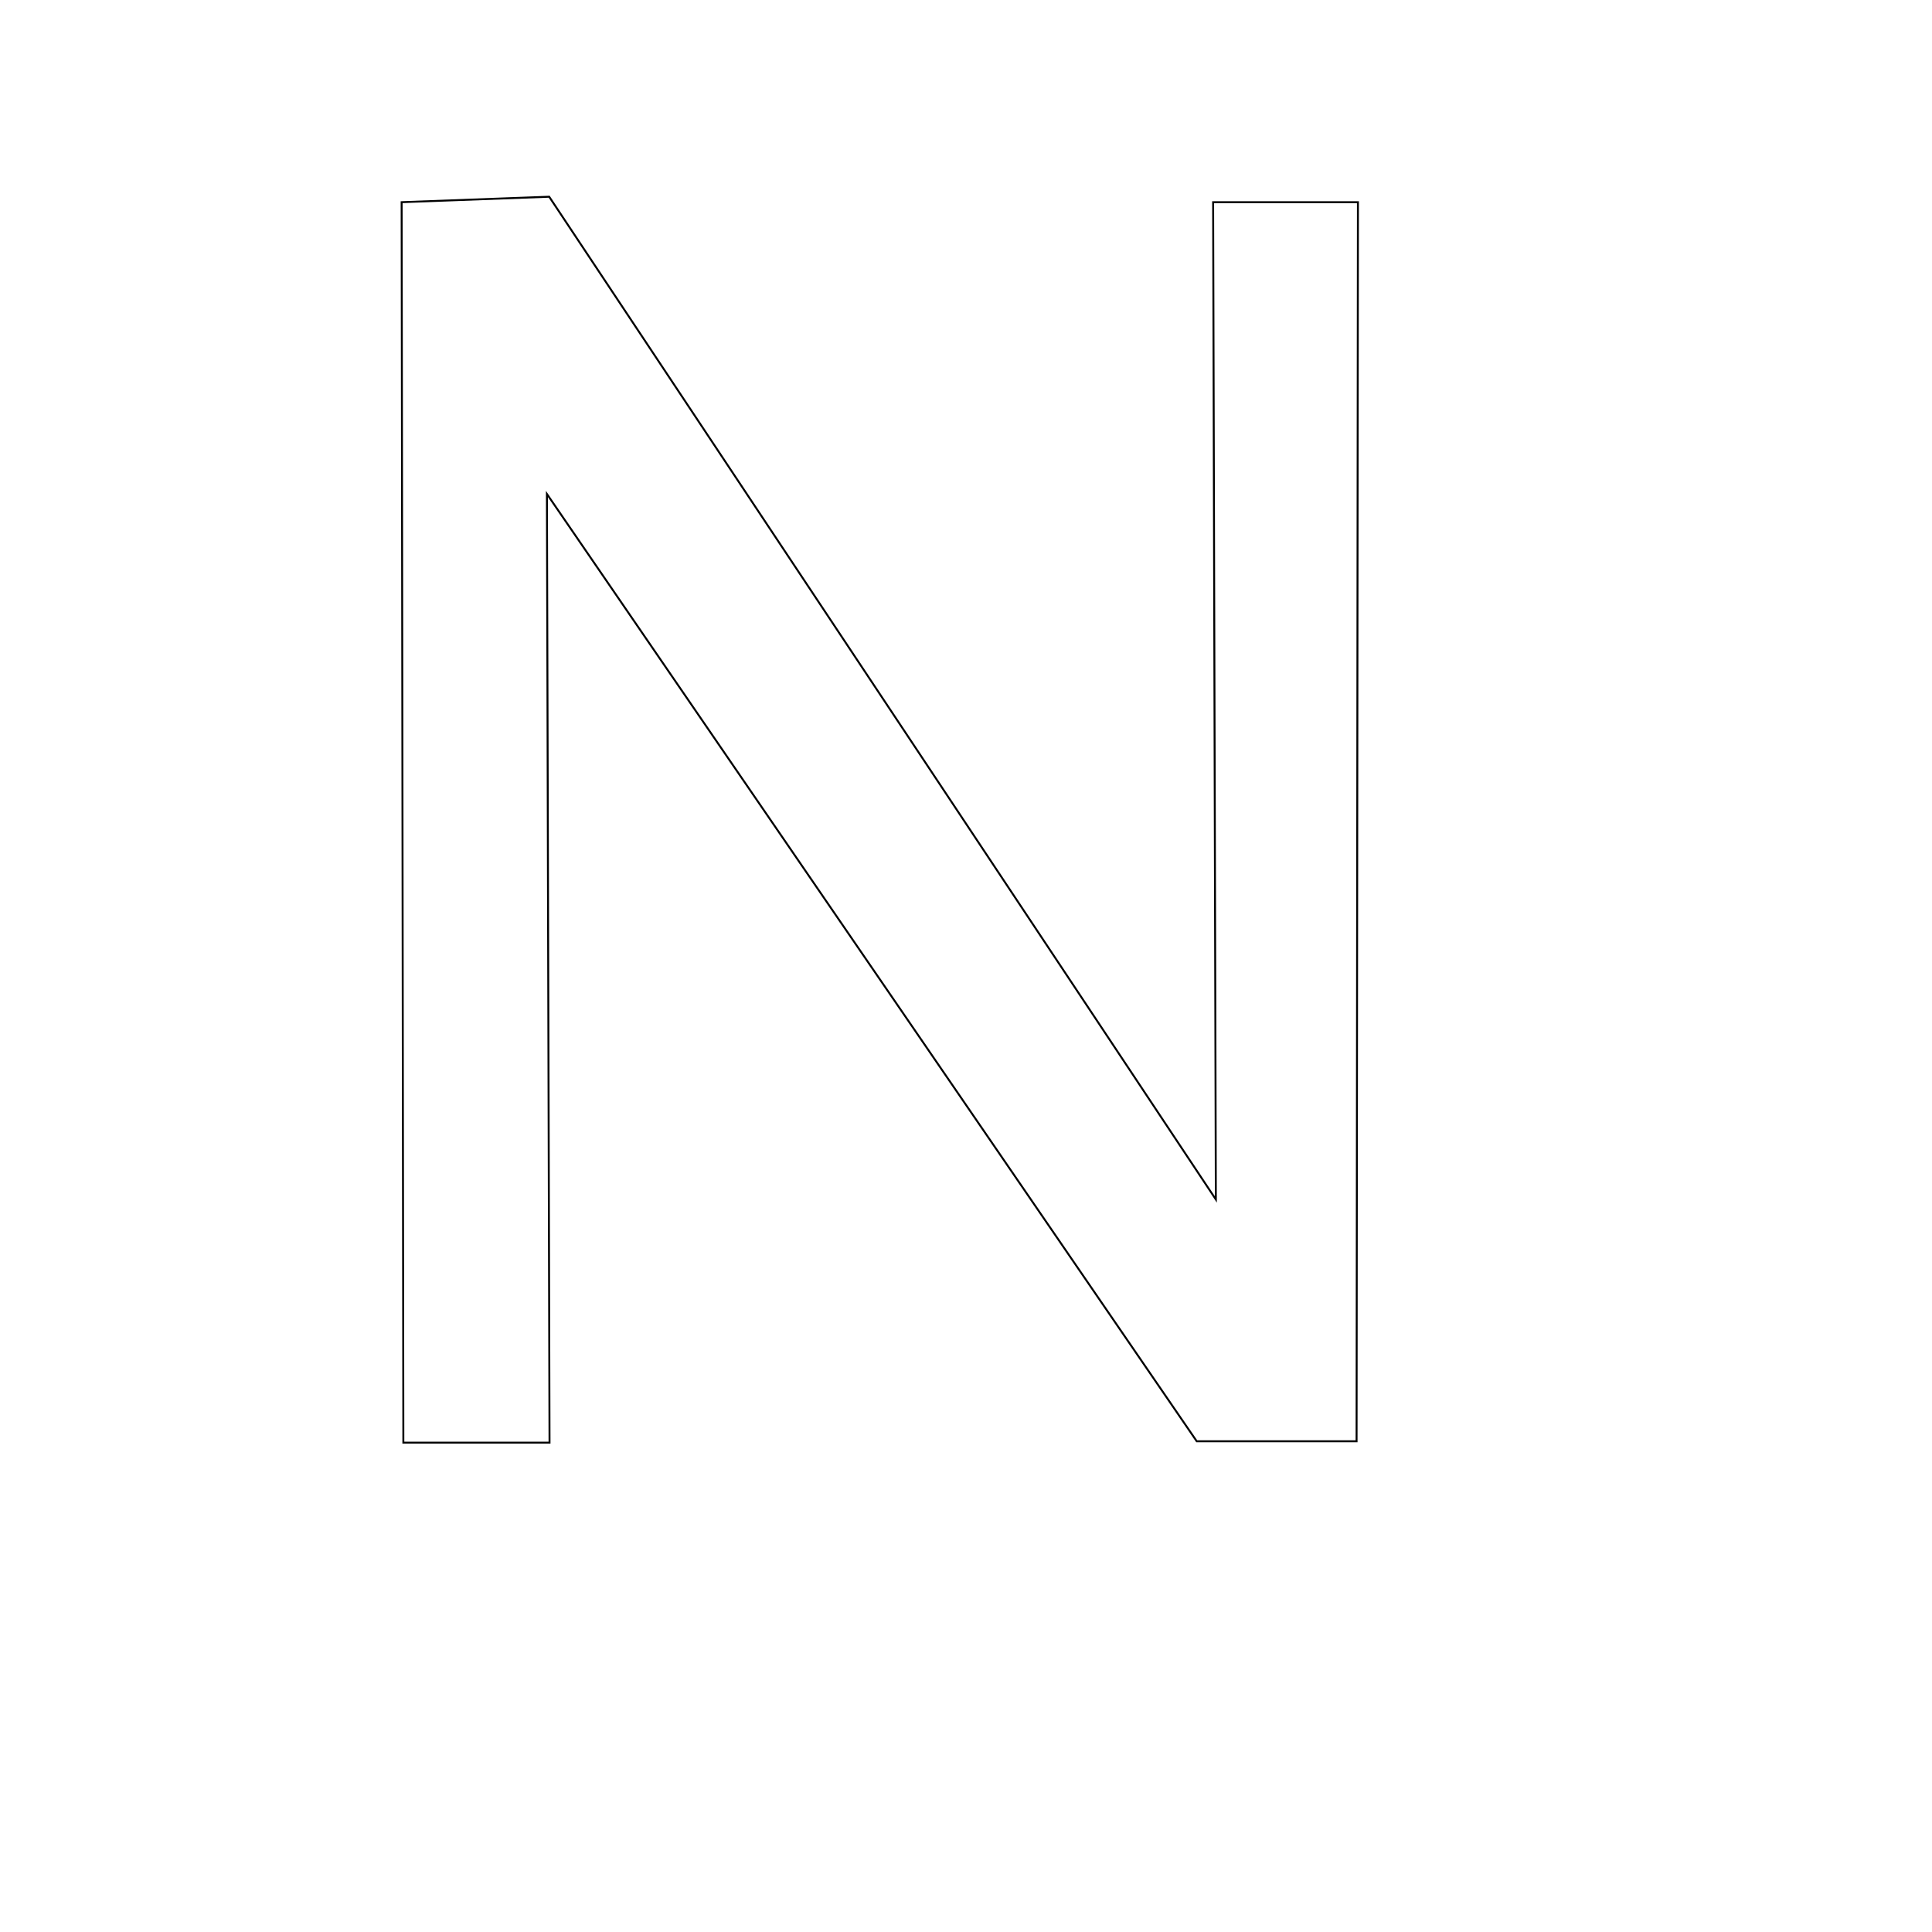
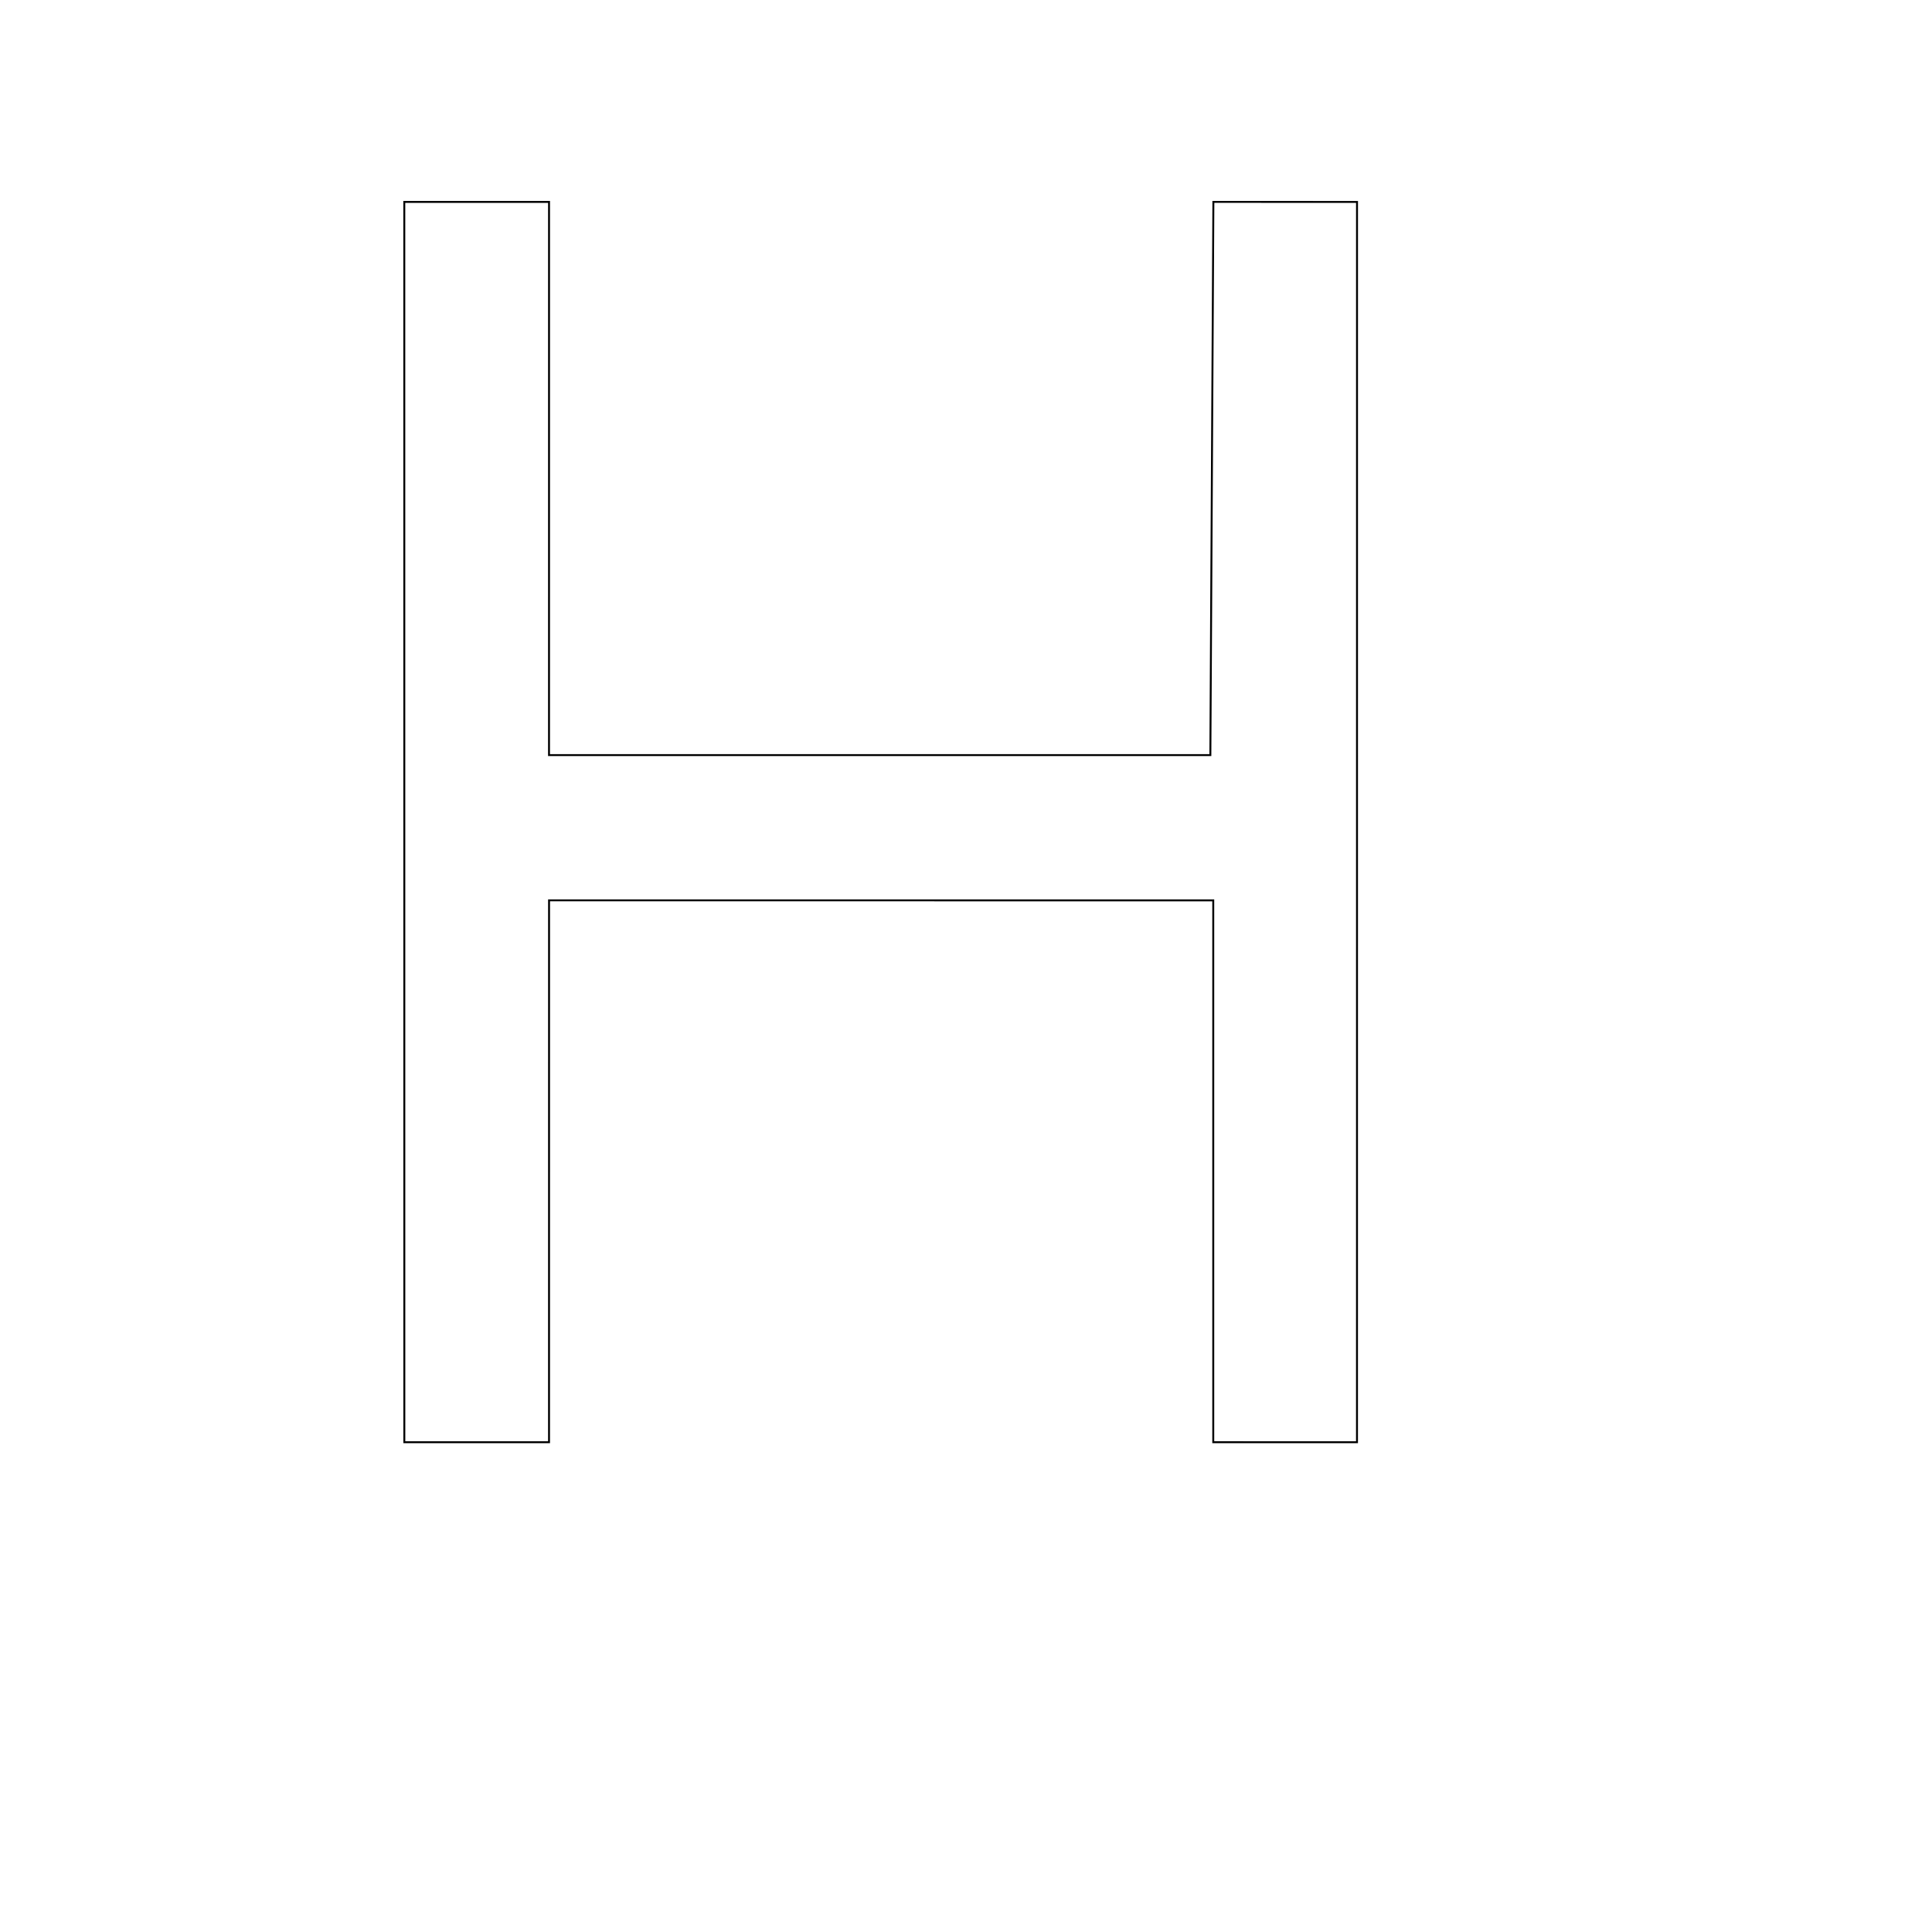
<svg xmlns="http://www.w3.org/2000/svg" height="1000" width="1000" version="1.1" id="svg1">
  <defs id="defs4">
    <font horiz-adv-x="1000" id="font1">
      <font-face units-per-em="1000" ascent="750" cap-height="600" x-height="400" descent="200" id="font-face1" font-family="EthasiaGameUI" />
      <missing-glyph d="M0,0h1000v1000h-1000z" id="missing-glyph1" />
      <glyph glyph-name="Latin Capital Letter E" unicode="E" id="glyph2" d="m 578.664,892.71 -369.387,-0.008 -0.011,-639.194 369.408,0.011 -6e-4,75.224 -294.515,-0.045 0.027,192.841 294.481,-0.019 0.022,75.184 -294.523,-0.006 0.023,220.84 294.48,-0.003 z" />
      <glyph glyph-name="Latin Capital Letter R" unicode="R" id="glyph8" d="m 209.29,895.524 -0.021,-642.01 74.891,-0.023 0.035,276.09 28.326,-0.092 234.76,-275.973 74.061,-0.019 -233.625,275.924 97.85,0.15 c 0,0 20.786,-1.211 37.93,1.936 17.143,3.147 30.643,10.651 40.07,20.08 9.427,9.429 16.926,22.929 20.069,40.072 3.143,17.143 1.929,37.928 1.929,37.928 l -0.008,157.908 c 0,0 1.685,18.315 -1.222,37.222 -2.907,18.908 -8.407,36.408 -18.778,46.78 -9.428,9.428 -26.928,17.43 -44.071,21.074 -17.143,3.644 -35.929,2.932 -35.929,2.932 z m 74.918,-75.188 196.231,-0.065 c 0,0 19.296,-1.286 24.013,-6.003 4.713,-4.713 6.002,-23.997 6.002,-23.997 l 0.013,-155.588 c 0,0 -0.929,-14.936 -8.005,-22.005 -4.714,-4.709 -21.99,-7.984 -21.99,-7.984 l -196.266,-0.028 z" />
      <glyph glyph-name="Latin Capital Letter A" unicode="A" id="glyph15" d="M 455.736,894.6 209.408,253.367 l 74.904,0.176 53.371,137.338 0.16,-0.004 235.809,-0.041 h 0.033 l 53.303,-137.316 75.178,0.051 z m 0.107,-200.443 88.637,-228.24 -177.418,0.021 z" horiz-adv-x="0,00" />
      <glyph glyph-name="Latin Capital Letter I" unicode="I" id="glyph16" d="m 209.268,253.498 74.944,-0.026 -0.017,642.028 -74.898,-0.016 z" />
      <glyph glyph-name="Latin Capital Letter O" unicode="O" id="glyph17" d="m 369.352,895.43 c 0,0 -25.572,-4.073 -49.857,-18.859 -12.143,-7.393 -22.963,-15.464 -33.105,-24.045 -10.142,-8.581 -19.608,-19.671 -29.035,-29.1 v 0.006 c -9.428,-9.428 -18.389,-23.768 -25.781,-40.223 -7.392,-16.455 -13.213,-37.025 -16.355,-54.918 -6.284,-35.785 -5.855,-72.857 -5.855,-72.857 V 493.436 c 0,0 -0.428,-38.072 5.857,-74.857 3.143,-18.393 10.965,-39.463 18.357,-56.293 7.393,-16.83 16.355,-29.419 25.783,-38.848 9.428,-9.428 16.894,-18.269 27.037,-26.475 10.143,-8.206 22.964,-15.778 35.107,-22.672 24.287,-13.787 47.859,-20.859 47.859,-20.859 h 173.123 c 0,0 38.067,4.569 62.85,17.852 12.391,6.641 22.96,13.961 32.789,21.977 9.829,8.016 14.916,14.727 24.344,24.154 9.428,9.427 16.266,22.141 21.471,39.158 5.204,17.017 10.774,42.338 13.666,60.98 5.784,37.285 4.854,75.855 4.854,75.855 l -0.01,161.994 c 0,0 0.428,37.072 -5.857,72.857 -3.143,17.892 -6.963,36.963 -14.355,53.918 -7.392,16.955 -14.356,29.793 -23.783,39.221 -9.428,9.428 -18.891,22.017 -29.033,30.098 -10.142,8.08 -22.963,17.652 -35.105,25.045 -24.285,14.787 -51.855,18.859 -51.855,18.859 z m -3.996,-76.186 181.275,-0.027 c 0,0 37.151,-7.14 56.01,-25.998 28.283,-28.281 24.006,-93.99 24.006,-93.99 l -0.029,-250.719 c 0,0 6.278,-67.706 -22.002,-95.99 -18.855,-18.858 -58.002,-24.014 -58.002,-24.014 l -181.305,0.045 c 0,0 -37.129,5.151 -55.98,24.002 -28.284,28.282 -24.01,95.994 -24.01,95.994 l 0.049,250.697 c 0,0 -2.295,65.706 25.984,93.992 18.855,18.859 54.004,26.008 54.004,26.008 z" />
-       <glyph glyph-name="Latin Capital Letter T" unicode="T" id="glyph20" d="m 355.392,253.443 74.931,-0.028 -0.051,569.56 148.407,0.082 10e-4,72.438 -369.463,-0.038 0.057,-72.423 146.085,-0.061 z" />
-       <glyph glyph-name="Latin Capital Letter N" unicode="N" id="glyph21" d="m 208.773,253.295 h 75.66 l -1.348,491.024 336.34,-490.316 h 82.731 l 0.707,641.346 h -74.953 l 1.414,-516.188 -345.068,519.016 -76.368,-2.828 z" />
+       <glyph glyph-name="Latin Capital Letter T" unicode="T" id="glyph20" d="m 375.392,253.443 74.931,-0.028 -0.051,569.56 168.407,0.082 10e-4,72.438 -409.463,-0.038 0.057,-72.423 166.085,-0.061 z" />
+       <glyph glyph-name="Latin Capital Letter N" unicode="N" id="glyph21" d="m 209.27,253.5 74.931,-0.006 -0.011,506.648 342.876,-506.624 75.135,-0.013 10e-4,641.995 -74.932,-0.011 0.066,-516.019 -342.947,516.033 -75.125,0.033 z" />
+       <glyph glyph-name="Latin Capital Letter S" unicode="S" id="glyph1" d="m 515.406,820.486 74.859,-0.006 0.006,75.321 -170.968,-4.027 c 0,0 -117.929,-7.926 -157.999,-47.995 -37.713,-37.712 -52.001,-114 -52.001,-114 l -0.006,-62.043 c 0,0 21.001,-54.998 53.998,-87.996 40.069,-40.069 155.997,-41.998 155.997,-41.998 l 2.001,0.013 c 0,0 49.841,2.16 71.996,-19.995 22.628,-22.628 21.994,-76.003 21.994,-76.003 l 0.041,-6.722 c 0,0 0.989,-59.02 -23.996,-84.006 -25.455,-25.456 -83.997,-22 -83.997,-22 l -123.13,-0.086 0.012,-0.004 -74.961,-0.021 0.053,-75.147 196.943,0.003 c 0,0 100.634,-3.364 144.003,40.006 42.898,42.898 40.004,142.001 40.004,142.001 l 0.004,7.169 c 0,0 2.068,91.926 -38,131.993 -40.54,40.539 -133.995,37.998 -133.995,37.998 l -4.066,0.01 c 0,0 -77.358,-0.64 -107.998,30.001 -20.269,20.27 -21.999,55.996 -21.999,55.996 l 0.009,15.645 c 0,0 -0.992,51.018 23.994,76.001 31.939,31.935 111.498,29.975 111.498,29.975 l 95.498,-0.025 z" />
+       <glyph glyph-name="Latin Capital Letter L" unicode="L" id="glyph3" d="m 209.277,895.485 74.921,0.014 -0.017,-566.766 295.292,-0.023 -0.004,-75.775 -370.198,0.57 z" />
+       <glyph glyph-name="Latin Capital Letter C" unicode="C" id="glyph4" d="m 563.596,408.734 74.976,-0.119 -5.953,-55.142 c 0,0 -6.439,-24.445 -30.016,-48.017 -42.43,-42.422 -143.998,-51.995 -143.998,-51.995 l -9.31,0.005 c 0,0 -127.429,-4.571 -183.993,51.998 -56.562,56.567 -55.977,247.984 -55.977,247.984 l -0.04,62.077 c 0,0 -1.393,94.107 8.161,139.16 4.777,22.527 10.29,44.79 18.082,60.895 7.792,16.105 17.863,26.051 23.756,31.943 6.01,6.01 17.015,16.015 34.141,23.642 17.126,7.627 40.374,12.876 62.871,17.373 44.994,8.995 94.982,6.985 94.982,6.985 h 2.666 l 4.66,-10e-6 c 0,0 109.573,0.425 152.001,-42 24.041,-24.04 26.005,-59.995 26.005,-59.995 l 2.038,-49.442 -74.986,0.151 -0.01,2 c 0,0 -4.937,46.931 -12.01,54 -25.933,25.918 -97.994,23.977 -97.994,23.977 l -7.694,0.053 c 0,0 -91.44,5.619 -129.623,-32.564 C 278.621,753.993 284.331,663.71 284.331,663.71 l 0.012,-174.973 c 0,0 -3.707,-90.284 34.004,-127.997 37.711,-37.713 125.997,-32.013 125.997,-32.013 0,0 75.126,-2.097 103.232,26.003 18.859,18.855 16.02,54.004 16.02,54.004 z" />
+       <glyph glyph-name="Latin Capital Letter U" unicode="U" id="glyph5" d="m 209.273,895.865 0.014,-452.398 c 0,0 -0.572,-41.926 4.391,-77.388 4.963,-35.462 15.461,-64.459 29.601,-78.601 14.14,-14.143 49.138,-24.647 84.602,-29.615 35.463,-4.968 71.392,-4.401 71.392,-4.401 l 25.363,0.05 c 0,0 37.936,-0.58 73.41,4.377 35.474,4.957 68.485,15.45 82.634,29.595 14.144,14.139 24.646,43.138 29.612,78.602 4.966,35.464 4.396,77.393 4.396,77.393 l -0.008,452.058 -74.955,-0.022 -10e-4,-456.853 c 0,0 -1.055,-28.552 -3.582,-50.577 -2.528,-22.025 -6.528,-37.524 -12.419,-43.416 -5.891,-5.893 -21.39,-9.896 -43.416,-12.427 -22.026,-2.53 -50.579,-3.588 -50.579,-3.588 l -35.536,-0.046 c 0,0 -28.555,1.057 -50.584,3.587 -22.028,2.531 -37.53,6.535 -43.421,12.429 -5.889,5.891 -9.888,21.386 -12.415,43.408 -2.527,22.022 -3.581,50.571 -3.581,50.571 l 0.004,457.26 z" />
+       <glyph glyph-name="Latin Capital Letter D" unicode="D" id="glyph6" d="m 209.299,895.447 -0.023,-641.979 75.562,0.012 c 0,0 112.634,5.246 140.146,19.371 27.513,14.125 55.905,41.127 75.416,60.639 75.658,75.66 70.01,240.994 70.01,240.994 0,0 3.673,167.338 -71.988,242.994 -19.512,19.511 -47.404,46.007 -74.416,59.625 -27.012,13.618 -139.146,18.359 -139.146,18.359 169.664,0.004 4.387,-0.008 -75.561,-0.016 z m 171.197,-75.07 c 3.105,-0.412 24.976,-6.896 54.244,-36.162 75.661,-75.657 67.855,-209.801 67.855,-209.801 0,0 11.708,-126.084 -63.949,-201.744 -39.023,-39.024 -63.627,-44.1 -63.627,-44.1 l -90.844,0.123 0.092,491.535 94.91,-0.029 c 0,0 0.283,0.315 1.318,0.178 z" />
+       <glyph glyph-name="Latin Capital Letter P" unicode="P" id="glyph25" d="m 209.258,895.497 -0.021,-642.01 74.891,-0.023 0.035,276.09 28.326,-0.092 1.138,-0.046 74.061,-0.019 -0.004,-0.002 97.85,0.15 c 0,0 20.786,-1.211 37.93,1.936 17.143,3.147 30.643,10.651 40.07,20.08 9.427,9.429 16.926,22.929 20.069,40.072 3.143,17.143 1.929,37.928 1.929,37.928 l -0.008,157.908 c 0,0 1.685,18.315 -1.222,37.222 -2.907,18.908 -8.407,36.408 -18.778,46.78 -9.428,9.428 -26.928,17.43 -44.071,21.074 -17.143,3.644 -35.929,2.932 -35.929,2.932 z m 74.918,-75.188 196.231,-0.065 c 0,0 19.296,-1.286 24.013,-6.003 4.713,-4.713 6.002,-23.997 6.002,-23.997 l 0.013,-155.588 c 0,0 -0.929,-14.936 -8.005,-22.005 -4.714,-4.709 -21.99,-7.984 -21.99,-7.984 l -196.266,-0.028 z" />
+       <glyph glyph-name="Latin Capital Letter M" unicode="M" id="glyph7" d="m 209.279,253.505 74.915,0.01 0.017,572.937 136.934,-573.053 149.954,0.126 136.575,572.942 -0.053,-572.911 74.888,-0.068 -0.088,641.965 -149.72,0.066 L 496.054,326.187 359.171,895.478 209.294,895.496 Z" />
+       <glyph glyph-name="Latin Capital Letter H" unicode="H" id="glyph28" d="m 209.261,895.491 h 74.922 l -0.011,-286.326 342.311,-0.007 1.558,286.355 74.351,-0.038 -0.016,-641.971 -74.398,0.012 -0.003,280.458 -343.783,0.015 -0.015,-280.488 -74.897,0.004 z" />
+       <glyph glyph-name="Latin Capital Letter G" unicode="G" id="glyph30" d="m 639.717,495.416 -116.532,-0.018 -0.112,75.262 191.378,-0.003 -5.953,-217.142 c 0,0 -6.439,-24.445 -30.016,-48.017 -42.43,-42.422 -143.998,-51.995 -143.998,-51.995 l -9.31,0.005 c 0,0 -127.429,-4.571 -183.993,51.998 -56.562,56.567 -55.977,247.984 -55.977,247.984 l -0.04,62.077 c 0,0 -1.393,94.107 8.161,139.16 4.777,22.527 10.29,44.79 18.082,60.895 7.792,16.105 17.863,26.051 23.756,31.943 6.01,6.01 17.015,16.015 34.141,23.642 17.126,7.627 40.374,12.876 62.871,17.373 44.994,8.995 94.982,6.985 94.982,6.985 h 2.666 l 4.66,-1e-5 c 0,0 109.573,0.425 152.001,-42 24.041,-24.04 26.005,-59.995 26.005,-59.995 l 2.038,-49.442 -74.986,0.151 -0.01,2 c 0,0 -4.937,46.931 -12.01,54 -25.933,25.918 -97.994,23.977 -97.994,23.977 l -7.694,0.053 c 0,0 -91.44,5.619 -129.623,-32.564 -37.711,-37.711 -32,-127.994 -32,-127.994 l 0.012,-174.973 c 0,0 -3.707,-90.284 34.004,-127.997 37.711,-37.713 125.997,-32.013 125.997,-32.013 0,0 75.126,-2.097 103.232,26.003 18.859,18.855 16.262,140.645 16.262,140.645 z" />
+       <glyph glyph-name="Latin Capital Letter B" unicode="B" id="glyph31" />
    </font>
  </defs>
  <g id="layer1" style="display:none">
    <path id="path1" style="fill:none;fill-opacity:0.133;stroke:#000000" d="m 493.736,105.4 -246.328,641.232 74.904,-0.176 53.371,-137.338 0.16,0.004 235.809,0.041 h 0.033 l 53.303,137.316 75.178,-0.051 z m 0.107,200.443 88.637,228.24 -177.418,-0.021 z" />
  </g>
  <g id="layer2">
+     <g id="layer14" style="display:none">
+       <path d="" id="path13" />
+       <path style="fill:none;stroke:#000000" d="m 209.273,104.135 0.014,452.398 c 0,0 -0.572,41.926 4.391,77.388 4.963,35.462 15.461,64.459 29.601,78.601 14.14,14.143 49.138,24.647 84.602,29.615 35.463,4.968 71.392,4.401 71.392,4.401 l 25.363,-0.05 c 0,0 37.936,0.58 73.41,-4.377 35.474,-4.957 68.485,-15.45 82.634,-29.595 14.144,-14.139 24.646,-43.138 29.612,-78.602 4.966,-35.464 4.396,-77.393 4.396,-77.393 l -0.008,-452.058 -74.955,0.022 -10e-4,456.853 c 0,0 -1.055,28.552 -3.582,50.577 -2.528,22.025 -6.528,37.524 -12.419,43.416 -5.891,5.893 -21.39,9.896 -43.416,12.427 -22.026,2.53 -50.579,3.588 -50.579,3.588 l -35.536,0.046 c 0,0 -28.555,-1.057 -50.584,-3.587 -22.028,-2.531 -37.53,-6.535 -43.421,-12.429 -5.889,-5.891 -9.888,-21.386 -12.415,-43.408 -2.527,-22.022 -3.581,-50.571 -3.581,-50.571 l 0.004,-457.26 z" id="path14" />
+     </g>
    <g id="layer9" style="display:none">
      <path d="" id="path20" />
-       <path style="fill:none;fill-opacity:0.133;stroke:#000000;stroke-opacity:1" d="m 355.392,746.557 74.931,0.028 -0.051,-569.56 148.407,-0.082 10e-4,-72.438 -369.463,0.038 0.057,72.423 146.085,0.061 z" id="path21" />
+       <path style="fill:none;fill-opacity:0.133;stroke:#000000;stroke-opacity:1" d="m 375.392,746.557 74.931,0.028 -0.051,-569.56 168.407,-0.082 10e-4,-72.438 -409.463,0.038 0.057,72.423 166.085,0.061 z" id="path21" />
+     </g>
+     <g id="layer11" style="display:none">
+       <path d="" id="path2" />
+       <path style="fill:none;stroke:#000000" d="m 515.406,179.514 74.859,0.006 0.006,-75.321 -170.968,4.027 c 0,0 -117.929,7.926 -157.999,47.995 -37.713,37.712 -52.001,114 -52.001,114 l -0.006,62.043 c 0,0 21.001,54.998 53.998,87.996 40.069,40.069 155.997,41.998 155.997,41.998 l 2.001,-0.013 c 0,0 49.841,-2.16 71.996,19.995 22.628,22.628 21.994,76.003 21.994,76.003 l 0.041,6.722 c 0,0 0.989,59.02 -23.996,84.006 -25.455,25.456 -83.997,22 -83.997,22 l -123.13,0.086 0.012,0.004 -74.961,0.021 0.053,75.147 196.943,-0.003 c 0,0 100.634,3.364 144.003,-40.006 42.898,-42.898 40.004,-142.001 40.004,-142.001 l 0.004,-7.169 c 0,0 2.068,-91.926 -38,-131.993 -40.54,-40.539 -133.995,-37.998 -133.995,-37.998 l -4.066,-0.01 c 0,0 -77.358,0.64 -107.998,-30.001 -20.269,-20.27 -21.999,-55.996 -21.999,-55.996 l 0.009,-15.645 c 0,0 -0.992,-51.018 23.994,-76.001 31.939,-31.935 111.498,-29.975 111.498,-29.975 l 95.498,0.025 z" id="path3" />
    </g>
    <g id="layer4" style="display:none">
      <path d="" id="path8" />
      <path id="path9" style="fill:none;fill-opacity:0.133;stroke:#000000" d="m 209.29,104.476 -0.021,642.01 74.891,0.023 0.035,-276.09 28.326,0.092 234.76,275.973 74.061,0.019 -233.625,-275.924 97.85,-0.15 c 0,0 20.786,1.211 37.93,-1.936 17.143,-3.147 30.643,-10.651 40.07,-20.08 9.427,-9.429 16.926,-22.929 20.069,-40.072 3.143,-17.143 1.929,-37.928 1.929,-37.928 l -0.008,-157.908 c 0,0 1.685,-18.315 -1.222,-37.222 -2.907,-18.908 -8.407,-36.408 -18.778,-46.78 -9.428,-9.428 -26.928,-17.43 -44.071,-21.074 -17.143,-3.644 -35.929,-2.932 -35.929,-2.932 z m 74.918,75.188 196.231,0.065 c 0,0 19.296,1.286 24.013,6.003 4.713,4.713 6.002,23.997 6.002,23.997 l 0.013,155.588 c 0,0 -0.929,14.936 -8.005,22.005 -4.714,4.709 -21.99,7.984 -21.99,7.984 l -196.266,0.028 z" />
    </g>
+     <g id="layer16" style="display:none">
+       <path d="" id="path26" />
+       <path id="path9-1" style="display:inline;fill:none;fill-opacity:0.133;stroke:#000000" d="m 209.258,104.503 -0.021,642.01 74.891,0.023 0.035,-276.09 28.326,0.092 1.138,0.046 74.061,0.019 -0.004,0.002 97.85,-0.15 c 0,0 20.786,1.211 37.93,-1.936 17.143,-3.147 30.643,-10.651 40.07,-20.08 9.427,-9.429 16.926,-22.929 20.069,-40.072 3.143,-17.143 1.929,-37.928 1.929,-37.928 l -0.008,-157.908 c 0,0 1.685,-18.315 -1.222,-37.222 -2.907,-18.908 -8.407,-36.408 -18.778,-46.78 -9.428,-9.428 -26.928,-17.43 -44.071,-21.074 -17.143,-3.644 -35.929,-2.932 -35.929,-2.932 z m 74.918,75.188 196.231,0.065 c 0,0 19.296,1.286 24.013,6.003 4.713,4.713 6.002,23.997 6.002,23.997 l 0.013,155.588 c 0,0 -0.929,14.936 -8.005,22.005 -4.714,4.709 -21.99,7.984 -21.99,7.984 l -196.266,0.028 z" />
+     </g>
    <g id="layer8" style="display:none">
      <path d="" id="path18" />
      <path id="path19" style="fill:none;fill-opacity:0.133;stroke:#000000;stroke-opacity:1" d="m 369.352,104.57 c 0,0 -25.572,4.073 -49.857,18.859 -12.143,7.393 -22.963,15.464 -33.105,24.045 -10.142,8.581 -19.608,19.671 -29.035,29.1 v -0.006 c -9.428,9.428 -18.389,23.768 -25.781,40.223 -7.392,16.455 -13.213,37.025 -16.355,54.918 -6.284,35.785 -5.855,72.857 -5.855,72.857 v 161.998 c 0,0 -0.428,38.072 5.857,74.857 3.143,18.393 10.965,39.463 18.357,56.293 7.393,16.83 16.355,29.419 25.783,38.848 9.428,9.428 16.894,18.269 27.037,26.475 10.143,8.206 22.964,15.778 35.107,22.672 24.287,13.787 47.859,20.859 47.859,20.859 h 173.123 c 0,0 38.067,-4.569 62.85,-17.852 12.391,-6.641 22.96,-13.961 32.789,-21.977 9.829,-8.016 14.916,-14.727 24.344,-24.154 9.428,-9.427 16.266,-22.141 21.471,-39.158 5.204,-17.017 10.774,-42.338 13.666,-60.98 5.784,-37.285 4.854,-75.855 4.854,-75.855 l -0.01,-161.994 c 0,0 0.428,-37.072 -5.857,-72.857 -3.143,-17.892 -6.963,-36.963 -14.355,-53.918 -7.392,-16.955 -14.356,-29.793 -23.783,-39.221 -9.428,-9.428 -18.891,-22.017 -29.033,-30.098 -10.142,-8.08 -22.963,-17.652 -35.105,-25.045 -24.285,-14.787 -51.855,-18.859 -51.855,-18.859 z m -3.996,76.186 181.275,0.027 c 0,0 37.151,7.14 56.01,25.998 28.283,28.281 24.006,93.99 24.006,93.99 l -0.029,250.719 c 0,0 6.278,67.706 -22.002,95.99 -18.855,18.858 -58.002,24.014 -58.002,24.014 l -181.305,-0.045 c 0,0 -37.129,-5.151 -55.98,-24.002 -28.284,-28.282 -24.01,-95.994 -24.01,-95.994 l 0.049,-250.697 c 0,0 -2.295,-65.706 25.984,-93.992 18.855,-18.859 54.004,-26.008 54.004,-26.008 z" />
    </g>
-     <g id="layer10">
+     <g id="layer10" style="display:none">
      <path d="" id="path22" />
-       <path style="fill:none;fill-opacity:0.133;stroke:#000000;stroke-opacity:1" d="m 208.773,746.705 h 75.66 l -1.348,-491.024 336.34,490.316 h 82.731 l 0.707,-641.346 h -74.953 l 1.414,516.188 -345.068,-519.016 -76.368,2.828 z" id="path23" />
+       <path style="fill:none;fill-opacity:0.133;stroke:#000000;stroke-opacity:1" d="m 209.27,746.5 74.931,0.006 -0.011,-506.648 342.876,506.624 75.135,0.013 10e-4,-641.995 -74.932,0.011 0.066,516.019 -342.947,-516.033 -75.125,-0.033 z" id="path23" />
+     </g>
+     <g id="layer17" style="display:none">
+       <path d="" id="path27" />
+       <path style="fill:none;stroke:#000000" d="m 209.279,746.495 74.915,-0.01 0.017,-572.937 136.934,573.053 149.954,-0.126 136.575,-572.942 -0.053,572.911 74.888,0.068 -0.088,-641.965 -149.72,-0.066 L 496.054,673.813 359.171,104.522 209.294,104.504 Z" id="path28" />
+     </g>
+     <g id="layer12" style="display:none">
+       <path d="" id="path4" />
+       <path style="fill:none;stroke:#000000" d="m 209.277,104.515 74.921,-0.014 -0.017,566.766 295.292,0.023 -0.004,75.775 -370.198,-0.57 z" id="path5" />
    </g>
    <g id="layer7" style="display:none">
      <path d="" id="path16" />
      <path style="fill:none;fill-opacity:0.133;stroke:#000000;stroke-opacity:1" d="m 209.268,746.502 74.944,0.026 -0.017,-642.028 -74.898,0.016 z" id="path17" />
    </g>
+     <g id="layer18" style="display:inline">
+       <path d="" id="path29" />
+       <path style="fill:none;stroke:#000000" d="m 209.261,104.509 h 74.922 l -0.011,286.326 342.311,0.007 1.558,-286.355 74.351,0.038 -0.016,641.971 -74.398,-0.012 -0.003,-280.458 -343.783,-0.015 -0.015,280.488 -74.897,-0.004 z" id="path30" />
+     </g>
+     <g id="layer19" style="display:none">
+       <path d="" id="path31" />
+       <path style="display:inline;fill:none;stroke:#000000;stroke-width:0.933" d="m 639.717,504.584 -116.532,0.018 -0.112,-75.262 191.378,0.003 -5.953,217.142 c 0,0 -6.439,24.445 -30.016,48.017 -42.43,42.422 -143.998,51.995 -143.998,51.995 l -9.31,-0.005 c 0,0 -127.429,4.571 -183.993,-51.998 -56.562,-56.567 -55.977,-247.984 -55.977,-247.984 l -0.04,-62.077 c 0,0 -1.393,-94.107 8.161,-139.16 4.777,-22.527 10.29,-44.79 18.082,-60.895 7.792,-16.105 17.863,-26.051 23.756,-31.943 6.01,-6.01 17.015,-16.015 34.141,-23.642 17.126,-7.627 40.374,-12.876 62.871,-17.373 44.994,-8.995 94.982,-6.985 94.982,-6.985 h 2.666 l 4.66,1e-5 c 0,0 109.573,-0.425 152.001,42 24.041,24.04 26.005,59.995 26.005,59.995 l 2.038,49.442 -74.986,-0.151 -0.01,-2 c 0,0 -4.937,-46.931 -12.01,-54 -25.933,-25.918 -97.994,-23.977 -97.994,-23.977 l -7.694,-0.053 c 0,0 -91.44,-5.619 -129.623,32.564 -37.711,37.711 -32,127.994 -32,127.994 l 0.012,174.973 c 0,0 -3.707,90.284 34.004,127.997 37.711,37.713 125.997,32.013 125.997,32.013 0,0 75.126,2.097 103.232,-26.003 18.859,-18.855 16.262,-140.645 16.262,-140.645 z" id="path12-5" />
+     </g>
    <g id="layer3" style="display:none">
      <path d="" id="path6" />
      <path style="fill:none;fill-opacity:0.133;stroke:#000000" d="m 578.664,107.29 -369.387,0.008 -0.011,639.194 369.408,-0.011 -6e-4,-75.224 -294.515,0.045 0.027,-192.841 294.481,0.019 0.022,-75.184 -294.523,0.006 0.023,-220.84 294.48,0.003 z" id="path7" />
+     </g>
+     <g id="layer15" style="display:none">
+       <path d="" id="path24" />
+       <path id="path25" style="fill:none;stroke:#000000" d="m 209.299,104.553 -0.023,641.979 75.562,-0.012 c 0,0 112.634,-5.246 140.146,-19.371 27.513,-14.125 55.905,-41.127 75.416,-60.639 75.658,-75.66 70.01,-240.994 70.01,-240.994 0,0 3.673,-167.338 -71.988,-242.994 -19.512,-19.511 -47.404,-46.007 -74.416,-59.625 -27.012,-13.618 -139.146,-18.359 -139.146,-18.359 169.664,-0.004 4.387,0.008 -75.561,0.016 z m 171.197,75.07 c 3.105,0.412 24.976,6.896 54.244,36.162 75.661,75.657 67.855,209.801 67.855,209.801 0,0 11.708,126.084 -63.949,201.744 -39.023,39.024 -63.627,44.1 -63.627,44.1 l -90.844,-0.123 0.092,-491.535 94.91,0.029 c 0,0 0.283,-0.315 1.318,-0.178 z" />
+     </g>
+     <g id="layer13" style="display:none">
+       <path d="" id="path11" />
+       <path style="fill:none;stroke:#000000;stroke-width:0.933" d="m 563.596,591.266 74.976,0.119 -5.953,55.142 c 0,0 -6.439,24.445 -30.016,48.017 -42.43,42.422 -143.998,51.995 -143.998,51.995 l -9.31,-0.005 c 0,0 -127.429,4.571 -183.993,-51.998 -56.562,-56.567 -55.977,-247.984 -55.977,-247.984 l -0.04,-62.077 c 0,0 -1.393,-94.107 8.161,-139.16 4.777,-22.527 10.29,-44.79 18.082,-60.895 7.792,-16.105 17.863,-26.051 23.756,-31.943 6.01,-6.01 17.015,-16.015 34.141,-23.642 17.126,-7.627 40.374,-12.876 62.871,-17.373 44.994,-8.995 94.982,-6.985 94.982,-6.985 h 2.666 l 4.66,1e-5 c 0,0 109.573,-0.425 152.001,42 24.041,24.04 26.005,59.995 26.005,59.995 l 2.038,49.442 -74.986,-0.151 -0.01,-2 c 0,0 -4.937,-46.931 -12.01,-54 -25.933,-25.918 -97.994,-23.977 -97.994,-23.977 l -7.694,-0.053 c 0,0 -91.44,-5.619 -129.623,32.564 -37.711,37.711 -32,127.994 -32,127.994 l 0.012,174.973 c 0,0 -3.707,90.284 34.004,127.997 37.711,37.713 125.997,32.013 125.997,32.013 0,0 75.126,2.097 103.232,-26.003 18.859,-18.855 16.02,-54.004 16.02,-54.004 z" id="path12" />
    </g>
    <g id="layer6" style="display:none">
      <path d="m 455.736,105.4 -246.328,641.232 74.904,-0.176 53.371,-137.338 0.16,0.004 235.809,0.041 h 0.033 l 53.303,137.316 75.178,-0.051 z m 0.107,200.443 88.637,228.24 -177.418,-0.021 z" id="path15" />
    </g>
    <g id="layer5" style="display:none">
      <path d="m 455.736,105.4 -246.328,641.232 74.904,-0.176 53.371,-137.338 0.16,0.004 235.809,0.041 h 0.033 l 53.303,137.316 75.178,-0.051 z m 0.107,200.443 88.637,228.24 -177.418,-0.021 z" id="path10" style="fill:none;stroke:#000000;stroke-opacity:1" />
    </g>
  </g>
</svg>
